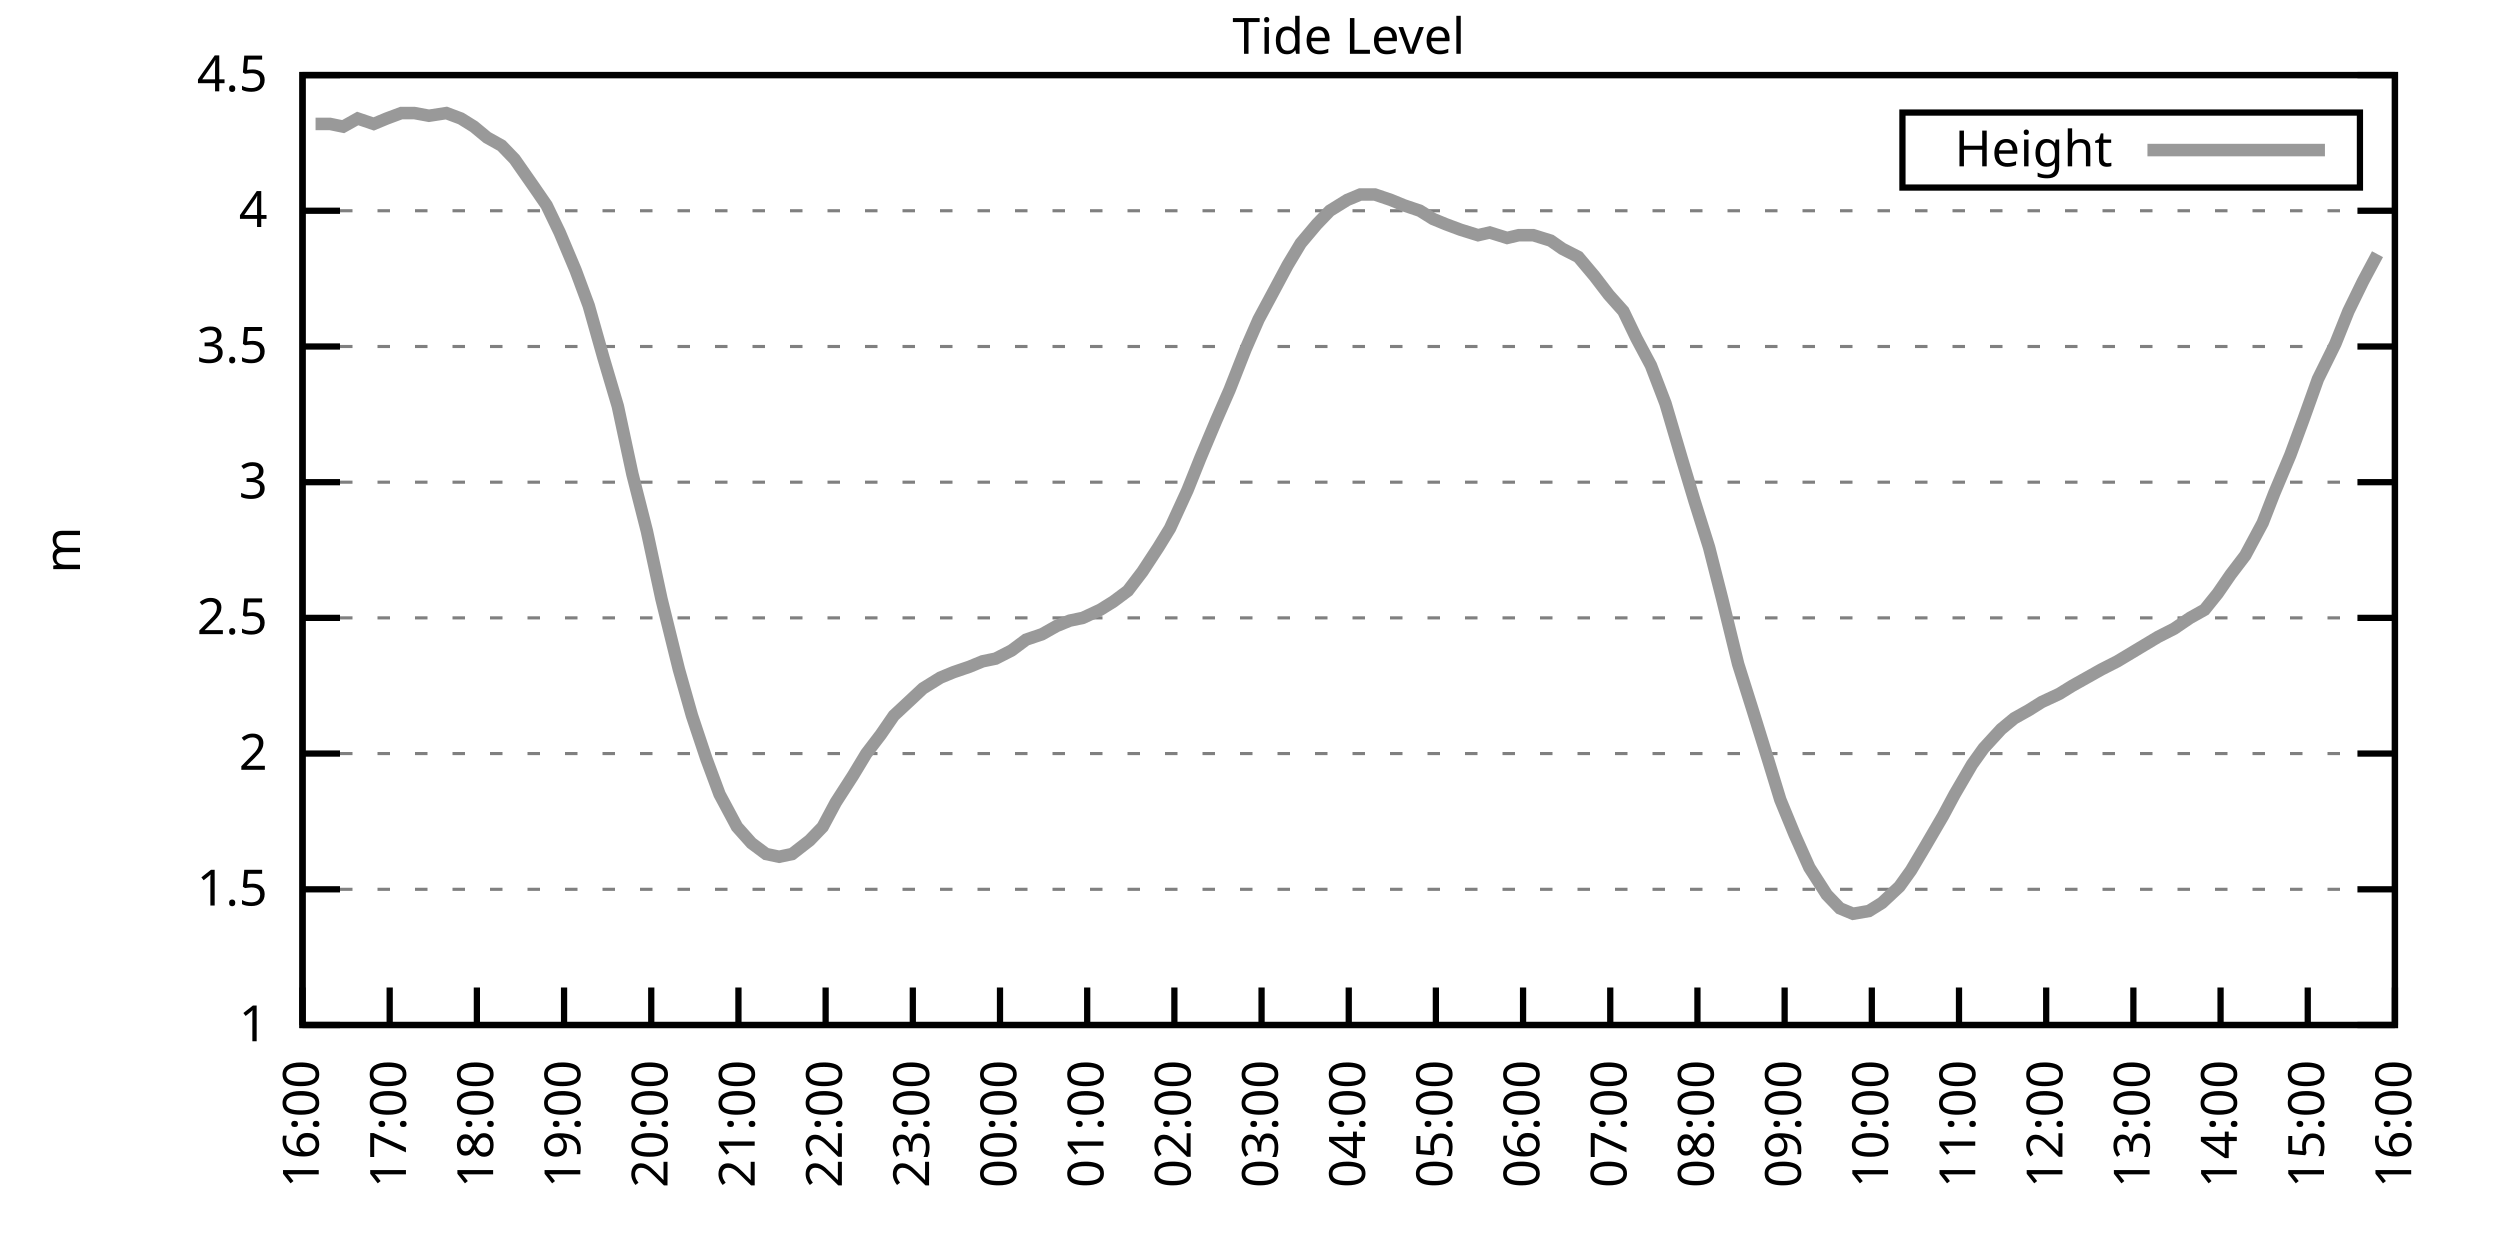
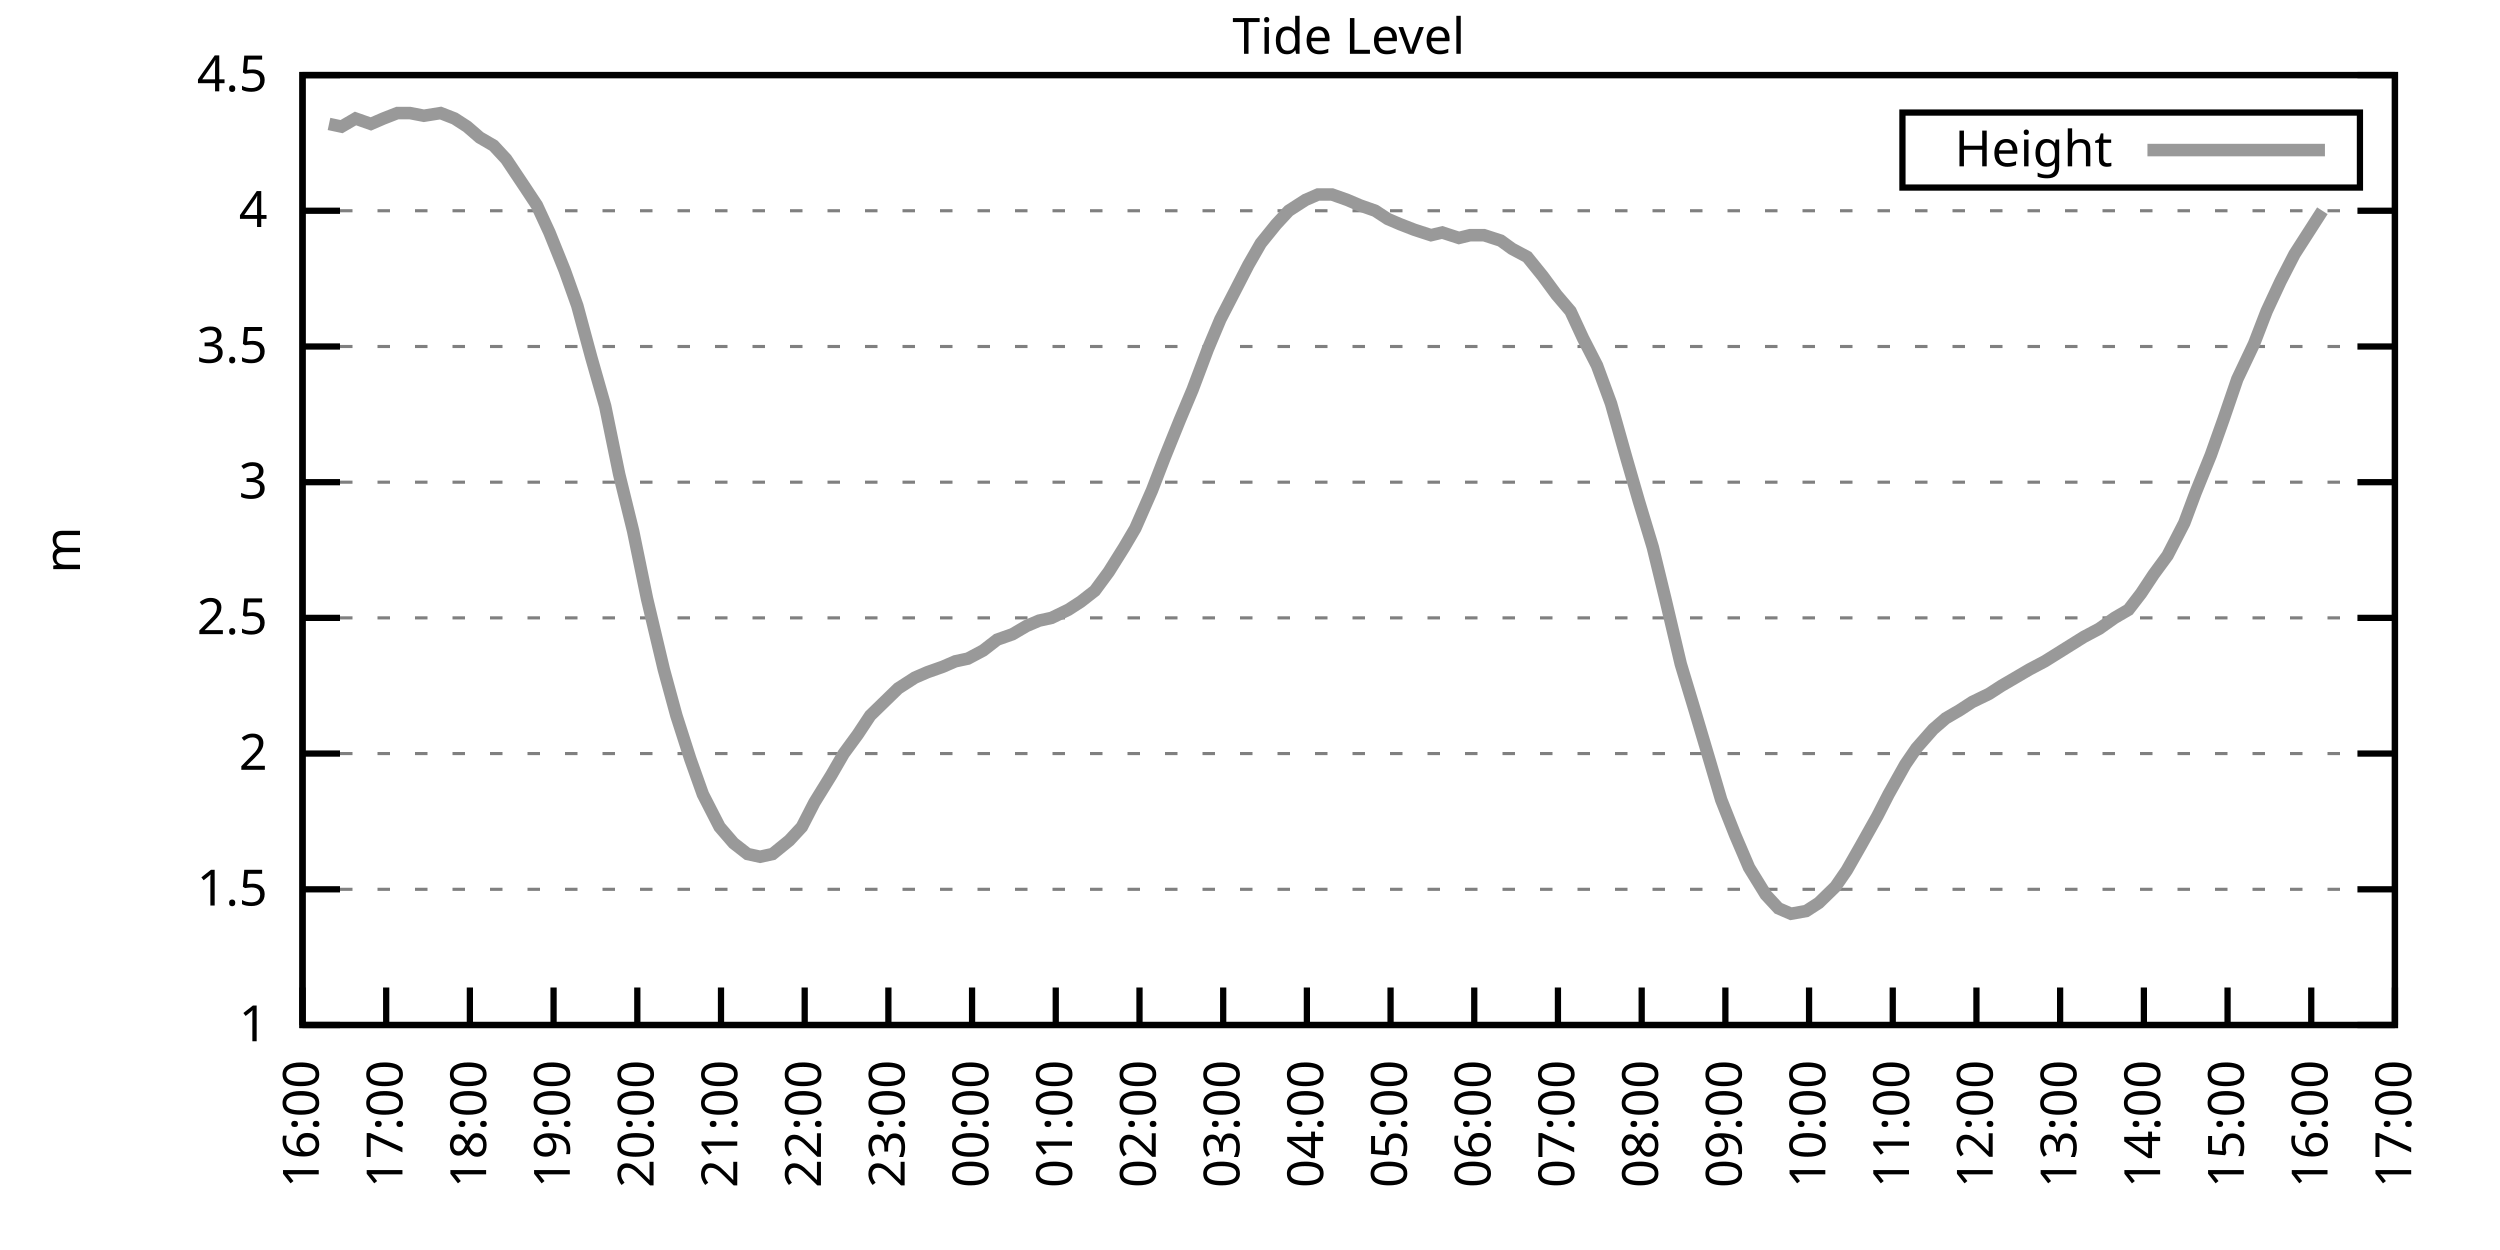
<svg xmlns="http://www.w3.org/2000/svg" xmlns:xlink="http://www.w3.org/1999/xlink" width="400" height="200" viewBox="0 0 400 200">
  <g id="gnuplot_canvas">
    <rect x="0" y="0" width="400" height="200" fill="none" />
    <defs>
      <circle id="gpDot" r="0.5" stroke-width="0.5" stroke="currentColor" />
      <path id="gpPt0" stroke-width="0.333" stroke="currentColor" d="M-1,0 h2 M0,-1 v2" />
      <path id="gpPt1" stroke-width="0.333" stroke="currentColor" d="M-1,-1 L1,1 M1,-1 L-1,1" />
      <path id="gpPt2" stroke-width="0.333" stroke="currentColor" d="M-1,0 L1,0 M0,-1 L0,1 M-1,-1 L1,1 M-1,1 L1,-1" />
      <rect id="gpPt3" stroke-width="0.333" stroke="currentColor" x="-1" y="-1" width="2" height="2" />
      <rect id="gpPt4" stroke-width="0.333" stroke="currentColor" fill="currentColor" x="-1" y="-1" width="2" height="2" />
      <circle id="gpPt5" stroke-width="0.333" stroke="currentColor" cx="0" cy="0" r="1" />
      <use xlink:href="#gpPt5" id="gpPt6" fill="currentColor" stroke="none" />
      <path id="gpPt7" stroke-width="0.333" stroke="currentColor" d="M0,-1.33 L-1.33,0.67 L1.33,0.67 z" />
      <use xlink:href="#gpPt7" id="gpPt8" fill="currentColor" stroke="none" />
      <use xlink:href="#gpPt7" id="gpPt9" stroke="currentColor" transform="rotate(180)" />
      <use xlink:href="#gpPt9" id="gpPt10" fill="currentColor" stroke="none" />
      <use xlink:href="#gpPt3" id="gpPt11" stroke="currentColor" transform="rotate(45)" />
      <use xlink:href="#gpPt11" id="gpPt12" fill="currentColor" stroke="none" />
      <path id="gpPt13" stroke-width="0.333" stroke="currentColor" d="M0,1.330 L1.265,0.411 L0.782,-1.067 L-0.782,-1.076 L-1.265,0.411 z" />
      <use xlink:href="#gpPt13" id="gpPt14" fill="currentColor" stroke="none" />
      <filter id="textbox" filterUnits="objectBoundingBox" x="0" y="0" height="1" width="1">
        <feFlood flood-color="white" flood-opacity="1" result="bgnd" />
        <feComposite in="SourceGraphic" in2="bgnd" operator="atop" />
      </filter>
      <filter id="greybox" filterUnits="objectBoundingBox" x="0" y="0" height="1" width="1">
        <feFlood flood-color="lightgrey" flood-opacity="1" result="grey" />
        <feComposite in="SourceGraphic" in2="grey" operator="atop" />
      </filter>
    </defs>
    <g fill="none" color="white" stroke="currentColor" stroke-width="1.00" stroke-linecap="butt" stroke-linejoin="miter">
</g>
    <g fill="none" color="black" stroke="currentColor" stroke-width="1.00" stroke-linecap="butt" stroke-linejoin="miter">
      <g stroke="none" shape-rendering="crispEdges">
        <polygon fill="rgb(255, 255, 255)" points="48.40,164.00 383.18,164.00 383.18,12.02 48.40,12.02 " />
      </g>
    </g>
    <g fill="none" color="black" stroke="currentColor" stroke-width="1.00" stroke-linecap="butt" stroke-linejoin="miter">
</g>
    <g fill="none" color="black" stroke="black" stroke-width="0.50" stroke-linecap="butt" stroke-linejoin="miter">
</g>
    <g fill="none" color="gray" stroke="currentColor" stroke-width="0.50" stroke-linecap="butt" stroke-linejoin="miter">
      <path stroke="gray" stroke-dasharray="2,4" class="gridline" d="M48.40,164.00 L383.19,164.00  " />
    </g>
    <g fill="none" color="gray" stroke="gray" stroke-width="1.00" stroke-linecap="butt" stroke-linejoin="miter">
</g>
    <g fill="none" color="black" stroke="currentColor" stroke-width="1.00" stroke-linecap="butt" stroke-linejoin="miter">
      <path stroke="black" d="M48.40,164.00 L54.40,164.00 M383.19,164.00 L377.19,164.00  " />
      <g transform="translate(42.80,166.60)" stroke="none" fill="black" font-family="Sans" font-size="8.00" text-anchor="end">
        <text>
          <tspan font-family="Sans"> 1</tspan>
        </text>
      </g>
    </g>
    <g fill="none" color="black" stroke="currentColor" stroke-width="1.00" stroke-linecap="butt" stroke-linejoin="miter">
</g>
    <g fill="none" color="black" stroke="black" stroke-width="0.50" stroke-linecap="butt" stroke-linejoin="miter">
</g>
    <g fill="none" color="gray" stroke="currentColor" stroke-width="0.50" stroke-linecap="butt" stroke-linejoin="miter">
      <path stroke="gray" stroke-dasharray="2,4" class="gridline" d="M48.40,142.29 L383.19,142.29  " />
    </g>
    <g fill="none" color="gray" stroke="gray" stroke-width="1.00" stroke-linecap="butt" stroke-linejoin="miter">
</g>
    <g fill="none" color="black" stroke="currentColor" stroke-width="1.00" stroke-linecap="butt" stroke-linejoin="miter">
      <path stroke="black" d="M48.40,142.29 L54.40,142.29 M383.19,142.29 L377.19,142.29  " />
      <g transform="translate(42.80,144.89)" stroke="none" fill="black" font-family="Sans" font-size="8.00" text-anchor="end">
        <text>
          <tspan font-family="Sans"> 1.5</tspan>
        </text>
      </g>
    </g>
    <g fill="none" color="black" stroke="currentColor" stroke-width="1.00" stroke-linecap="butt" stroke-linejoin="miter">
</g>
    <g fill="none" color="black" stroke="black" stroke-width="0.50" stroke-linecap="butt" stroke-linejoin="miter">
</g>
    <g fill="none" color="gray" stroke="currentColor" stroke-width="0.50" stroke-linecap="butt" stroke-linejoin="miter">
      <path stroke="gray" stroke-dasharray="2,4" class="gridline" d="M48.40,120.57 L383.19,120.57  " />
    </g>
    <g fill="none" color="gray" stroke="gray" stroke-width="1.00" stroke-linecap="butt" stroke-linejoin="miter">
</g>
    <g fill="none" color="black" stroke="currentColor" stroke-width="1.00" stroke-linecap="butt" stroke-linejoin="miter">
      <path stroke="black" d="M48.40,120.57 L54.40,120.57 M383.19,120.57 L377.19,120.57  " />
      <g transform="translate(42.80,123.17)" stroke="none" fill="black" font-family="Sans" font-size="8.00" text-anchor="end">
        <text>
          <tspan font-family="Sans"> 2</tspan>
        </text>
      </g>
    </g>
    <g fill="none" color="black" stroke="currentColor" stroke-width="1.00" stroke-linecap="butt" stroke-linejoin="miter">
</g>
    <g fill="none" color="black" stroke="black" stroke-width="0.50" stroke-linecap="butt" stroke-linejoin="miter">
</g>
    <g fill="none" color="gray" stroke="currentColor" stroke-width="0.50" stroke-linecap="butt" stroke-linejoin="miter">
      <path stroke="gray" stroke-dasharray="2,4" class="gridline" d="M48.40,98.86 L383.19,98.86  " />
    </g>
    <g fill="none" color="gray" stroke="gray" stroke-width="1.00" stroke-linecap="butt" stroke-linejoin="miter">
</g>
    <g fill="none" color="black" stroke="currentColor" stroke-width="1.00" stroke-linecap="butt" stroke-linejoin="miter">
      <path stroke="black" d="M48.40,98.86 L54.40,98.86 M383.19,98.86 L377.19,98.86  " />
      <g transform="translate(42.80,101.46)" stroke="none" fill="black" font-family="Sans" font-size="8.00" text-anchor="end">
        <text>
          <tspan font-family="Sans"> 2.5</tspan>
        </text>
      </g>
    </g>
    <g fill="none" color="black" stroke="currentColor" stroke-width="1.00" stroke-linecap="butt" stroke-linejoin="miter">
</g>
    <g fill="none" color="black" stroke="black" stroke-width="0.50" stroke-linecap="butt" stroke-linejoin="miter">
</g>
    <g fill="none" color="gray" stroke="currentColor" stroke-width="0.50" stroke-linecap="butt" stroke-linejoin="miter">
      <path stroke="gray" stroke-dasharray="2,4" class="gridline" d="M48.40,77.15 L383.19,77.15  " />
    </g>
    <g fill="none" color="gray" stroke="gray" stroke-width="1.00" stroke-linecap="butt" stroke-linejoin="miter">
</g>
    <g fill="none" color="black" stroke="currentColor" stroke-width="1.00" stroke-linecap="butt" stroke-linejoin="miter">
      <path stroke="black" d="M48.40,77.15 L54.40,77.15 M383.19,77.15 L377.19,77.15  " />
      <g transform="translate(42.80,79.75)" stroke="none" fill="black" font-family="Sans" font-size="8.00" text-anchor="end">
        <text>
          <tspan font-family="Sans"> 3</tspan>
        </text>
      </g>
    </g>
    <g fill="none" color="black" stroke="currentColor" stroke-width="1.00" stroke-linecap="butt" stroke-linejoin="miter">
</g>
    <g fill="none" color="black" stroke="black" stroke-width="0.50" stroke-linecap="butt" stroke-linejoin="miter">
</g>
    <g fill="none" color="gray" stroke="currentColor" stroke-width="0.50" stroke-linecap="butt" stroke-linejoin="miter">
      <path stroke="gray" stroke-dasharray="2,4" class="gridline" d="M48.40,55.44 L383.19,55.44  " />
    </g>
    <g fill="none" color="gray" stroke="gray" stroke-width="1.00" stroke-linecap="butt" stroke-linejoin="miter">
</g>
    <g fill="none" color="black" stroke="currentColor" stroke-width="1.00" stroke-linecap="butt" stroke-linejoin="miter">
      <path stroke="black" d="M48.40,55.44 L54.40,55.44 M383.19,55.44 L377.19,55.44  " />
      <g transform="translate(42.80,58.04)" stroke="none" fill="black" font-family="Sans" font-size="8.00" text-anchor="end">
        <text>
          <tspan font-family="Sans"> 3.5</tspan>
        </text>
      </g>
    </g>
    <g fill="none" color="black" stroke="currentColor" stroke-width="1.00" stroke-linecap="butt" stroke-linejoin="miter">
</g>
    <g fill="none" color="black" stroke="black" stroke-width="0.50" stroke-linecap="butt" stroke-linejoin="miter">
</g>
    <g fill="none" color="gray" stroke="currentColor" stroke-width="0.50" stroke-linecap="butt" stroke-linejoin="miter">
      <path stroke="gray" stroke-dasharray="2,4" class="gridline" d="M48.40,33.72 L383.19,33.72  " />
    </g>
    <g fill="none" color="gray" stroke="gray" stroke-width="1.00" stroke-linecap="butt" stroke-linejoin="miter">
</g>
    <g fill="none" color="black" stroke="currentColor" stroke-width="1.00" stroke-linecap="butt" stroke-linejoin="miter">
      <path stroke="black" d="M48.40,33.72 L54.40,33.72 M383.19,33.72 L377.19,33.72  " />
      <g transform="translate(42.80,36.32)" stroke="none" fill="black" font-family="Sans" font-size="8.00" text-anchor="end">
        <text>
          <tspan font-family="Sans"> 4</tspan>
        </text>
      </g>
    </g>
    <g fill="none" color="black" stroke="currentColor" stroke-width="1.00" stroke-linecap="butt" stroke-linejoin="miter">
</g>
    <g fill="none" color="black" stroke="black" stroke-width="0.50" stroke-linecap="butt" stroke-linejoin="miter">
</g>
    <g fill="none" color="gray" stroke="currentColor" stroke-width="0.50" stroke-linecap="butt" stroke-linejoin="miter">
      <path stroke="gray" stroke-dasharray="2,4" class="gridline" d="M48.40,12.01 L383.19,12.01  " />
    </g>
    <g fill="none" color="gray" stroke="gray" stroke-width="1.00" stroke-linecap="butt" stroke-linejoin="miter">
</g>
    <g fill="none" color="black" stroke="currentColor" stroke-width="1.00" stroke-linecap="butt" stroke-linejoin="miter">
      <path stroke="black" d="M48.40,12.01 L54.40,12.01 M383.19,12.01 L377.19,12.01  " />
      <g transform="translate(42.80,14.61)" stroke="none" fill="black" font-family="Sans" font-size="8.00" text-anchor="end">
        <text>
          <tspan font-family="Sans"> 4.5</tspan>
        </text>
      </g>
    </g>
    <g fill="none" color="black" stroke="currentColor" stroke-width="1.00" stroke-linecap="butt" stroke-linejoin="miter">
      <path stroke="black" d="M48.40,164.00 L48.40,158.00  " />
      <g transform="translate(51.00,169.60) rotate(270.00)" stroke="none" fill="black" font-family="Sans" font-size="8.00" text-anchor="end">
        <text>
          <tspan font-family="Sans">16:00</tspan>
        </text>
      </g>
    </g>
    <g fill="none" color="black" stroke="currentColor" stroke-width="1.00" stroke-linecap="butt" stroke-linejoin="miter">
-       <path stroke="black" d="M62.35,164.00 L62.35,158.00  " />
-       <g transform="translate(64.95,169.60) rotate(270.00)" stroke="none" fill="black" font-family="Sans" font-size="8.00" text-anchor="end">
+       <path stroke="black" d="M61.79,164.00 L61.79,158.00  " />
+       <g transform="translate(64.39,169.60) rotate(270.00)" stroke="none" fill="black" font-family="Sans" font-size="8.00" text-anchor="end">
        <text>
          <tspan font-family="Sans">17:00</tspan>
        </text>
      </g>
    </g>
    <g fill="none" color="black" stroke="currentColor" stroke-width="1.00" stroke-linecap="butt" stroke-linejoin="miter">
-       <path stroke="black" d="M76.30,164.00 L76.30,158.00  " />
-       <g transform="translate(78.90,169.60) rotate(270.00)" stroke="none" fill="black" font-family="Sans" font-size="8.00" text-anchor="end">
+       <path stroke="black" d="M75.18,164.00 L75.18,158.00  " />
+       <g transform="translate(77.78,169.60) rotate(270.00)" stroke="none" fill="black" font-family="Sans" font-size="8.00" text-anchor="end">
        <text>
          <tspan font-family="Sans">18:00</tspan>
        </text>
      </g>
    </g>
    <g fill="none" color="black" stroke="currentColor" stroke-width="1.00" stroke-linecap="butt" stroke-linejoin="miter">
-       <path stroke="black" d="M90.25,164.00 L90.25,158.00  " />
-       <g transform="translate(92.85,169.60) rotate(270.00)" stroke="none" fill="black" font-family="Sans" font-size="8.00" text-anchor="end">
+       <path stroke="black" d="M88.57,164.00 L88.57,158.00  " />
+       <g transform="translate(91.17,169.60) rotate(270.00)" stroke="none" fill="black" font-family="Sans" font-size="8.00" text-anchor="end">
        <text>
          <tspan font-family="Sans">19:00</tspan>
        </text>
      </g>
    </g>
    <g fill="none" color="black" stroke="currentColor" stroke-width="1.00" stroke-linecap="butt" stroke-linejoin="miter">
-       <path stroke="black" d="M104.20,164.00 L104.20,158.00  " />
-       <g transform="translate(106.80,169.60) rotate(270.00)" stroke="none" fill="black" font-family="Sans" font-size="8.00" text-anchor="end">
+       <path stroke="black" d="M101.97,164.00 L101.97,158.00  " />
+       <g transform="translate(104.57,169.60) rotate(270.00)" stroke="none" fill="black" font-family="Sans" font-size="8.00" text-anchor="end">
        <text>
          <tspan font-family="Sans">20:00</tspan>
        </text>
      </g>
    </g>
    <g fill="none" color="black" stroke="currentColor" stroke-width="1.00" stroke-linecap="butt" stroke-linejoin="miter">
-       <path stroke="black" d="M118.15,164.00 L118.15,158.00  " />
-       <g transform="translate(120.75,169.60) rotate(270.00)" stroke="none" fill="black" font-family="Sans" font-size="8.00" text-anchor="end">
+       <path stroke="black" d="M115.36,164.00 L115.36,158.00  " />
+       <g transform="translate(117.96,169.60) rotate(270.00)" stroke="none" fill="black" font-family="Sans" font-size="8.00" text-anchor="end">
        <text>
          <tspan font-family="Sans">21:00</tspan>
        </text>
      </g>
    </g>
    <g fill="none" color="black" stroke="currentColor" stroke-width="1.00" stroke-linecap="butt" stroke-linejoin="miter">
-       <path stroke="black" d="M132.10,164.00 L132.10,158.00  " />
-       <g transform="translate(134.70,169.60) rotate(270.00)" stroke="none" fill="black" font-family="Sans" font-size="8.00" text-anchor="end">
+       <path stroke="black" d="M128.75,164.00 L128.75,158.00  " />
+       <g transform="translate(131.35,169.60) rotate(270.00)" stroke="none" fill="black" font-family="Sans" font-size="8.00" text-anchor="end">
        <text>
          <tspan font-family="Sans">22:00</tspan>
        </text>
      </g>
    </g>
    <g fill="none" color="black" stroke="currentColor" stroke-width="1.00" stroke-linecap="butt" stroke-linejoin="miter">
-       <path stroke="black" d="M146.05,164.00 L146.05,158.00  " />
-       <g transform="translate(148.65,169.60) rotate(270.00)" stroke="none" fill="black" font-family="Sans" font-size="8.00" text-anchor="end">
+       <path stroke="black" d="M142.14,164.00 L142.14,158.00  " />
+       <g transform="translate(144.74,169.60) rotate(270.00)" stroke="none" fill="black" font-family="Sans" font-size="8.00" text-anchor="end">
        <text>
          <tspan font-family="Sans">23:00</tspan>
        </text>
      </g>
    </g>
    <g fill="none" color="black" stroke="currentColor" stroke-width="1.00" stroke-linecap="butt" stroke-linejoin="miter">
-       <path stroke="black" d="M160.00,164.00 L160.00,158.00  " />
-       <g transform="translate(162.60,169.60) rotate(270.00)" stroke="none" fill="black" font-family="Sans" font-size="8.00" text-anchor="end">
+       <path stroke="black" d="M155.53,164.00 L155.53,158.00  " />
+       <g transform="translate(158.13,169.60) rotate(270.00)" stroke="none" fill="black" font-family="Sans" font-size="8.00" text-anchor="end">
        <text>
          <tspan font-family="Sans">00:00</tspan>
        </text>
      </g>
    </g>
    <g fill="none" color="black" stroke="currentColor" stroke-width="1.00" stroke-linecap="butt" stroke-linejoin="miter">
-       <path stroke="black" d="M173.95,164.00 L173.95,158.00  " />
-       <g transform="translate(176.55,169.60) rotate(270.00)" stroke="none" fill="black" font-family="Sans" font-size="8.00" text-anchor="end">
+       <path stroke="black" d="M168.92,164.00 L168.92,158.00  " />
+       <g transform="translate(171.52,169.60) rotate(270.00)" stroke="none" fill="black" font-family="Sans" font-size="8.00" text-anchor="end">
        <text>
          <tspan font-family="Sans">01:00</tspan>
        </text>
      </g>
    </g>
    <g fill="none" color="black" stroke="currentColor" stroke-width="1.00" stroke-linecap="butt" stroke-linejoin="miter">
-       <path stroke="black" d="M187.90,164.00 L187.90,158.00  " />
-       <g transform="translate(190.50,169.60) rotate(270.00)" stroke="none" fill="black" font-family="Sans" font-size="8.00" text-anchor="end">
+       <path stroke="black" d="M182.32,164.00 L182.32,158.00  " />
+       <g transform="translate(184.92,169.60) rotate(270.00)" stroke="none" fill="black" font-family="Sans" font-size="8.00" text-anchor="end">
        <text>
          <tspan font-family="Sans">02:00</tspan>
        </text>
      </g>
    </g>
    <g fill="none" color="black" stroke="currentColor" stroke-width="1.00" stroke-linecap="butt" stroke-linejoin="miter">
-       <path stroke="black" d="M201.85,164.00 L201.85,158.00  " />
-       <g transform="translate(204.45,169.60) rotate(270.00)" stroke="none" fill="black" font-family="Sans" font-size="8.00" text-anchor="end">
+       <path stroke="black" d="M195.71,164.00 L195.71,158.00  " />
+       <g transform="translate(198.31,169.60) rotate(270.00)" stroke="none" fill="black" font-family="Sans" font-size="8.00" text-anchor="end">
        <text>
          <tspan font-family="Sans">03:00</tspan>
        </text>
      </g>
    </g>
    <g fill="none" color="black" stroke="currentColor" stroke-width="1.00" stroke-linecap="butt" stroke-linejoin="miter">
-       <path stroke="black" d="M215.80,164.00 L215.80,158.00  " />
-       <g transform="translate(218.40,169.60) rotate(270.00)" stroke="none" fill="black" font-family="Sans" font-size="8.00" text-anchor="end">
+       <path stroke="black" d="M209.10,164.00 L209.10,158.00  " />
+       <g transform="translate(211.70,169.60) rotate(270.00)" stroke="none" fill="black" font-family="Sans" font-size="8.00" text-anchor="end">
        <text>
          <tspan font-family="Sans">04:00</tspan>
        </text>
      </g>
    </g>
    <g fill="none" color="black" stroke="currentColor" stroke-width="1.00" stroke-linecap="butt" stroke-linejoin="miter">
-       <path stroke="black" d="M229.74,164.00 L229.74,158.00  " />
-       <g transform="translate(232.34,169.60) rotate(270.00)" stroke="none" fill="black" font-family="Sans" font-size="8.00" text-anchor="end">
+       <path stroke="black" d="M222.49,164.00 L222.49,158.00  " />
+       <g transform="translate(225.09,169.60) rotate(270.00)" stroke="none" fill="black" font-family="Sans" font-size="8.00" text-anchor="end">
        <text>
          <tspan font-family="Sans">05:00</tspan>
        </text>
      </g>
    </g>
    <g fill="none" color="black" stroke="currentColor" stroke-width="1.00" stroke-linecap="butt" stroke-linejoin="miter">
-       <path stroke="black" d="M243.69,164.00 L243.69,158.00  " />
-       <g transform="translate(246.29,169.60) rotate(270.00)" stroke="none" fill="black" font-family="Sans" font-size="8.00" text-anchor="end">
+       <path stroke="black" d="M235.88,164.00 L235.88,158.00  " />
+       <g transform="translate(238.48,169.60) rotate(270.00)" stroke="none" fill="black" font-family="Sans" font-size="8.00" text-anchor="end">
        <text>
          <tspan font-family="Sans">06:00</tspan>
        </text>
      </g>
    </g>
    <g fill="none" color="black" stroke="currentColor" stroke-width="1.00" stroke-linecap="butt" stroke-linejoin="miter">
-       <path stroke="black" d="M257.64,164.00 L257.64,158.00  " />
-       <g transform="translate(260.24,169.60) rotate(270.00)" stroke="none" fill="black" font-family="Sans" font-size="8.00" text-anchor="end">
+       <path stroke="black" d="M249.27,164.00 L249.27,158.00  " />
+       <g transform="translate(251.87,169.60) rotate(270.00)" stroke="none" fill="black" font-family="Sans" font-size="8.00" text-anchor="end">
        <text>
          <tspan font-family="Sans">07:00</tspan>
        </text>
      </g>
    </g>
    <g fill="none" color="black" stroke="currentColor" stroke-width="1.00" stroke-linecap="butt" stroke-linejoin="miter">
-       <path stroke="black" d="M271.59,164.00 L271.59,158.00  " />
-       <g transform="translate(274.19,169.60) rotate(270.00)" stroke="none" fill="black" font-family="Sans" font-size="8.00" text-anchor="end">
+       <path stroke="black" d="M262.67,164.00 L262.67,158.00  " />
+       <g transform="translate(265.27,169.60) rotate(270.00)" stroke="none" fill="black" font-family="Sans" font-size="8.00" text-anchor="end">
        <text>
          <tspan font-family="Sans">08:00</tspan>
        </text>
      </g>
    </g>
    <g fill="none" color="black" stroke="currentColor" stroke-width="1.00" stroke-linecap="butt" stroke-linejoin="miter">
-       <path stroke="black" d="M285.54,164.00 L285.54,158.00  " />
-       <g transform="translate(288.14,169.60) rotate(270.00)" stroke="none" fill="black" font-family="Sans" font-size="8.00" text-anchor="end">
+       <path stroke="black" d="M276.06,164.00 L276.06,158.00  " />
+       <g transform="translate(278.66,169.60) rotate(270.00)" stroke="none" fill="black" font-family="Sans" font-size="8.00" text-anchor="end">
        <text>
          <tspan font-family="Sans">09:00</tspan>
        </text>
      </g>
    </g>
    <g fill="none" color="black" stroke="currentColor" stroke-width="1.00" stroke-linecap="butt" stroke-linejoin="miter">
-       <path stroke="black" d="M299.49,164.00 L299.49,158.00  " />
-       <g transform="translate(302.09,169.60) rotate(270.00)" stroke="none" fill="black" font-family="Sans" font-size="8.00" text-anchor="end">
+       <path stroke="black" d="M289.45,164.00 L289.45,158.00  " />
+       <g transform="translate(292.05,169.60) rotate(270.00)" stroke="none" fill="black" font-family="Sans" font-size="8.00" text-anchor="end">
        <text>
          <tspan font-family="Sans">10:00</tspan>
        </text>
      </g>
    </g>
    <g fill="none" color="black" stroke="currentColor" stroke-width="1.00" stroke-linecap="butt" stroke-linejoin="miter">
-       <path stroke="black" d="M313.44,164.00 L313.44,158.00  " />
-       <g transform="translate(316.04,169.60) rotate(270.00)" stroke="none" fill="black" font-family="Sans" font-size="8.00" text-anchor="end">
+       <path stroke="black" d="M302.84,164.00 L302.84,158.00  " />
+       <g transform="translate(305.44,169.60) rotate(270.00)" stroke="none" fill="black" font-family="Sans" font-size="8.00" text-anchor="end">
        <text>
          <tspan font-family="Sans">11:00</tspan>
        </text>
      </g>
    </g>
    <g fill="none" color="black" stroke="currentColor" stroke-width="1.00" stroke-linecap="butt" stroke-linejoin="miter">
-       <path stroke="black" d="M327.39,164.00 L327.39,158.00  " />
-       <g transform="translate(329.99,169.60) rotate(270.00)" stroke="none" fill="black" font-family="Sans" font-size="8.00" text-anchor="end">
+       <path stroke="black" d="M316.23,164.00 L316.23,158.00  " />
+       <g transform="translate(318.83,169.60) rotate(270.00)" stroke="none" fill="black" font-family="Sans" font-size="8.00" text-anchor="end">
        <text>
          <tspan font-family="Sans">12:00</tspan>
        </text>
      </g>
    </g>
    <g fill="none" color="black" stroke="currentColor" stroke-width="1.00" stroke-linecap="butt" stroke-linejoin="miter">
-       <path stroke="black" d="M341.34,164.00 L341.34,158.00  " />
-       <g transform="translate(343.94,169.60) rotate(270.00)" stroke="none" fill="black" font-family="Sans" font-size="8.00" text-anchor="end">
+       <path stroke="black" d="M329.62,164.00 L329.62,158.00  " />
+       <g transform="translate(332.22,169.60) rotate(270.00)" stroke="none" fill="black" font-family="Sans" font-size="8.00" text-anchor="end">
        <text>
          <tspan font-family="Sans">13:00</tspan>
        </text>
      </g>
    </g>
    <g fill="none" color="black" stroke="currentColor" stroke-width="1.00" stroke-linecap="butt" stroke-linejoin="miter">
-       <path stroke="black" d="M355.29,164.00 L355.29,158.00  " />
-       <g transform="translate(357.89,169.60) rotate(270.00)" stroke="none" fill="black" font-family="Sans" font-size="8.00" text-anchor="end">
+       <path stroke="black" d="M343.02,164.00 L343.02,158.00  " />
+       <g transform="translate(345.62,169.60) rotate(270.00)" stroke="none" fill="black" font-family="Sans" font-size="8.00" text-anchor="end">
        <text>
          <tspan font-family="Sans">14:00</tspan>
        </text>
      </g>
    </g>
    <g fill="none" color="black" stroke="currentColor" stroke-width="1.00" stroke-linecap="butt" stroke-linejoin="miter">
-       <path stroke="black" d="M369.24,164.00 L369.24,158.00  " />
-       <g transform="translate(371.84,169.60) rotate(270.00)" stroke="none" fill="black" font-family="Sans" font-size="8.00" text-anchor="end">
+       <path stroke="black" d="M356.41,164.00 L356.41,158.00  " />
+       <g transform="translate(359.01,169.60) rotate(270.00)" stroke="none" fill="black" font-family="Sans" font-size="8.00" text-anchor="end">
        <text>
          <tspan font-family="Sans">15:00</tspan>
+         </text>
+       </g>
+     </g>
+     <g fill="none" color="black" stroke="currentColor" stroke-width="1.00" stroke-linecap="butt" stroke-linejoin="miter">
+       <path stroke="black" d="M369.80,164.00 L369.80,158.00  " />
+       <g transform="translate(372.40,169.60) rotate(270.00)" stroke="none" fill="black" font-family="Sans" font-size="8.00" text-anchor="end">
+         <text>
+           <tspan font-family="Sans">16:00</tspan>
        </text>
      </g>
    </g>
    <g fill="none" color="black" stroke="currentColor" stroke-width="1.00" stroke-linecap="butt" stroke-linejoin="miter">
      <path stroke="black" d="M383.19,164.00 L383.19,158.00  " />
      <g transform="translate(385.79,169.60) rotate(270.00)" stroke="none" fill="black" font-family="Sans" font-size="8.00" text-anchor="end">
        <text>
-           <tspan font-family="Sans">16:00</tspan>
+           <tspan font-family="Sans">17:00</tspan>
        </text>
      </g>
    </g>
    <g fill="none" color="black" stroke="currentColor" stroke-width="1.00" stroke-linecap="butt" stroke-linejoin="miter">
</g>
    <g fill="none" color="black" stroke="currentColor" stroke-width="1.00" stroke-linecap="butt" stroke-linejoin="miter">
      <path stroke="black" d="M48.40,12.01 L48.40,164.00 L383.19,164.00 L383.19,12.01 L48.40,12.01 Z  " />
    </g>
    <g fill="none" color="black" stroke="currentColor" stroke-width="1.00" stroke-linecap="butt" stroke-linejoin="miter">
</g>
    <g fill="none" color="black" stroke="currentColor" stroke-width="1.00" stroke-linecap="butt" stroke-linejoin="miter">
      <path stroke="black" d="M304.39,30.01 L304.39,18.01 L377.59,18.01 L377.59,30.01 L304.39,30.01 Z  " />
    </g>
    <g id="Tide_level_plot_1">
      <g fill="none" color="white" stroke="black" stroke-width="2.00" stroke-linecap="butt" stroke-linejoin="miter">
</g>
      <g fill="none" color="black" stroke="currentColor" stroke-width="2.00" stroke-linecap="butt" stroke-linejoin="miter">
        <g transform="translate(337.99,26.61)" stroke="none" fill="black" font-family="Sans" font-size="8.00" text-anchor="end">
          <text>
            <tspan font-family="Sans">Height</tspan>
          </text>
        </g>
      </g>
      <g fill="none" color="black" stroke="currentColor" stroke-width="2.00" stroke-linecap="butt" stroke-linejoin="miter">
-         <path stroke="rgb(153, 153, 153)" d="M343.59,24.01 L371.99,24.01 M50.49,19.83 L52.82,19.83 L54.91,20.26 L57.23,18.96 L59.79,19.83 L61.88,18.96   L64.21,18.09 L66.30,18.09 L68.63,18.52 L71.42,18.09 L73.74,18.96 L75.83,20.26 L77.93,22.00 L80.25,23.30   L82.34,25.47 L85.37,29.81 L87.46,32.85 L89.55,37.20 L92.11,43.28 L94.20,48.92 L96.53,57.17 L98.85,64.99   L101.18,75.85 L103.50,84.97 L105.83,95.82 L108.62,107.11 L110.71,114.49 L113.03,121.44 L115.13,127.09 L117.92,132.30   L120.24,134.90 L122.57,136.64 L124.66,137.08 L126.75,136.64 L129.54,134.47 L131.63,132.30 L133.72,128.39 L136.51,124.05   L138.61,120.57 L140.93,117.53 L143.02,114.49 L145.35,112.32 L147.67,110.15 L150.46,108.42 L152.56,107.55 L155.11,106.68   L157.21,105.81 L159.30,105.38 L161.86,104.07 L164.18,102.34 L166.74,101.47 L169.06,100.16 L171.16,99.30 L173.25,98.86   L176.04,97.56 L178.13,96.26 L180.46,94.52 L182.78,91.48 L185.34,87.57 L187.20,84.53 L189.99,78.45 L192.08,73.24   L194.64,67.16 L196.73,62.38 L199.29,55.87 L201.38,51.09 L203.94,46.32 L206.03,42.41 L208.12,38.93 L210.68,35.89   L212.77,33.72 L215.56,31.99 L217.65,31.12 L219.98,31.12 L222.54,31.99 L224.63,32.85 L227.19,33.72 L229.28,35.03   L231.37,35.89 L233.70,36.76 L236.49,37.63 L238.35,37.20 L241.14,38.07 L243.00,37.63 L245.32,37.63 L248.11,38.50   L249.97,39.80 L252.53,41.11 L255.09,44.15 L257.41,47.18 L259.74,49.79 L261.83,54.13 L264.15,58.48 L266.48,64.56   L269.04,73.24 L271.13,80.19 L273.45,87.57 L275.55,95.82 L278.10,106.24 L280.43,113.63 L282.99,121.88 L284.85,127.96   L287.17,133.60 L289.50,138.81 L292.29,143.16 L294.38,145.33 L296.47,146.20 L299.03,145.76 L301.12,144.46 L303.91,141.85   L305.77,139.25 L308.09,135.34 L310.88,130.56 L312.74,127.09 L315.53,122.31 L317.39,119.71 L320.18,116.67 L322.28,114.93   L324.60,113.63 L326.69,112.32 L329.48,111.02 L331.58,109.72 L333.90,108.42 L336.23,107.11 L338.78,105.81 L345.29,101.90   L347.85,100.60 L350.41,98.86 L352.73,97.56 L354.83,94.95 L356.92,91.91 L359.24,88.87 L362.03,83.66 L363.89,78.89   L366.45,72.81 L368.54,67.16 L370.87,60.65 L373.66,55.00 L375.75,49.79 L378.08,45.01 L380.40,40.67  " />
+         <path stroke="rgb(153, 153, 153)" d="M343.59,24.01 L371.99,24.01 M52.64,19.83 L54.65,20.26 L56.88,18.96 L59.34,19.83 L61.35,18.96 L63.58,18.09   L65.59,18.09 L67.82,18.52 L70.50,18.09 L72.73,18.96 L74.74,20.26 L76.75,22.00 L78.98,23.30 L80.99,25.47   L83.89,29.81 L85.90,32.85 L87.91,37.20 L90.36,43.28 L92.37,48.92 L94.60,57.17 L96.83,64.99 L99.06,75.85   L101.30,84.97 L103.53,95.82 L106.21,107.11 L108.22,114.49 L110.45,121.44 L112.46,127.09 L115.13,132.30 L117.37,134.90   L119.60,136.64 L121.61,137.08 L123.62,136.64 L126.29,134.47 L128.30,132.30 L130.31,128.39 L132.99,124.05 L135.00,120.57   L137.23,117.53 L139.24,114.49 L141.47,112.32 L143.70,110.15 L146.38,108.42 L148.39,107.55 L150.85,106.68 L152.85,105.81   L154.86,105.38 L157.32,104.07 L159.55,102.34 L162.01,101.47 L164.24,100.16 L166.25,99.30 L168.25,98.86 L170.93,97.56   L172.94,96.26 L175.17,94.52 L177.41,91.48 L179.86,87.57 L181.65,84.53 L184.32,78.45 L186.33,73.24 L188.79,67.16   L190.80,62.38 L193.25,55.87 L195.26,51.09 L197.72,46.32 L199.73,42.41 L201.73,38.93 L204.19,35.89 L206.20,33.72   L208.88,31.99 L210.88,31.12 L213.12,31.12 L215.57,31.99 L217.58,32.85 L220.04,33.72 L222.04,35.03 L224.05,35.89   L226.29,36.76 L228.96,37.63 L230.75,37.20 L233.43,38.07 L235.21,37.63 L237.44,37.63 L240.12,38.50 L241.91,39.80   L244.36,41.11 L246.82,44.15 L249.05,47.18 L251.28,49.79 L253.29,54.13 L255.52,58.48 L257.76,64.56 L260.21,73.24   L262.22,80.19 L264.45,87.57 L266.46,95.82 L268.92,106.24 L271.15,113.63 L273.60,121.88 L275.39,127.96 L277.62,133.60   L279.85,138.81 L282.53,143.16 L284.54,145.33 L286.55,146.20 L289.00,145.76 L291.01,144.46 L293.69,141.85 L295.48,139.25   L297.71,135.34 L300.39,130.56 L302.17,127.09 L304.85,122.31 L306.63,119.71 L309.31,116.67 L311.32,114.93 L313.55,113.63   L315.56,112.32 L318.24,111.02 L320.25,109.72 L322.48,108.42 L324.71,107.11 L327.17,105.81 L333.42,101.90 L335.87,100.60   L338.33,98.86 L340.56,97.56 L342.57,94.95 L344.58,91.91 L346.81,88.87 L349.49,83.66 L351.27,78.89 L353.73,72.81   L355.74,67.16 L357.97,60.65 L360.65,55.00 L362.66,49.79 L364.89,45.01 L367.12,40.67 L371.58,33.72  " />
      </g>
    </g>
    <g fill="none" color="black" stroke="currentColor" stroke-width="2.00" stroke-linecap="butt" stroke-linejoin="miter">
</g>
    <g fill="none" color="black" stroke="black" stroke-width="1.00" stroke-linecap="butt" stroke-linejoin="miter">
</g>
    <g fill="none" color="black" stroke="currentColor" stroke-width="1.00" stroke-linecap="butt" stroke-linejoin="miter">
      <path stroke="black" d="M48.40,12.01 L48.40,164.00 L383.19,164.00 L383.19,12.01 L48.40,12.01 Z  " />
      <g transform="translate(12.80,88.01) rotate(270.00)" stroke="none" fill="black" font-family="Sans" font-size="8.00" text-anchor="middle">
        <text>
          <tspan font-family="Sans">m</tspan>
        </text>
      </g>
    </g>
    <g fill="none" color="black" stroke="currentColor" stroke-width="1.00" stroke-linecap="butt" stroke-linejoin="miter">
</g>
    <g fill="none" color="black" stroke="currentColor" stroke-width="1.00" stroke-linecap="butt" stroke-linejoin="miter">
      <g transform="translate(215.79,8.61)" stroke="none" fill="black" font-family="Sans" font-size="8.00" text-anchor="middle">
        <text>
          <tspan font-family="Sans">Tide Level</tspan>
        </text>
      </g>
    </g>
    <g fill="none" color="black" stroke="currentColor" stroke-width="1.00" stroke-linecap="butt" stroke-linejoin="miter">
</g>
  </g>
</svg>
